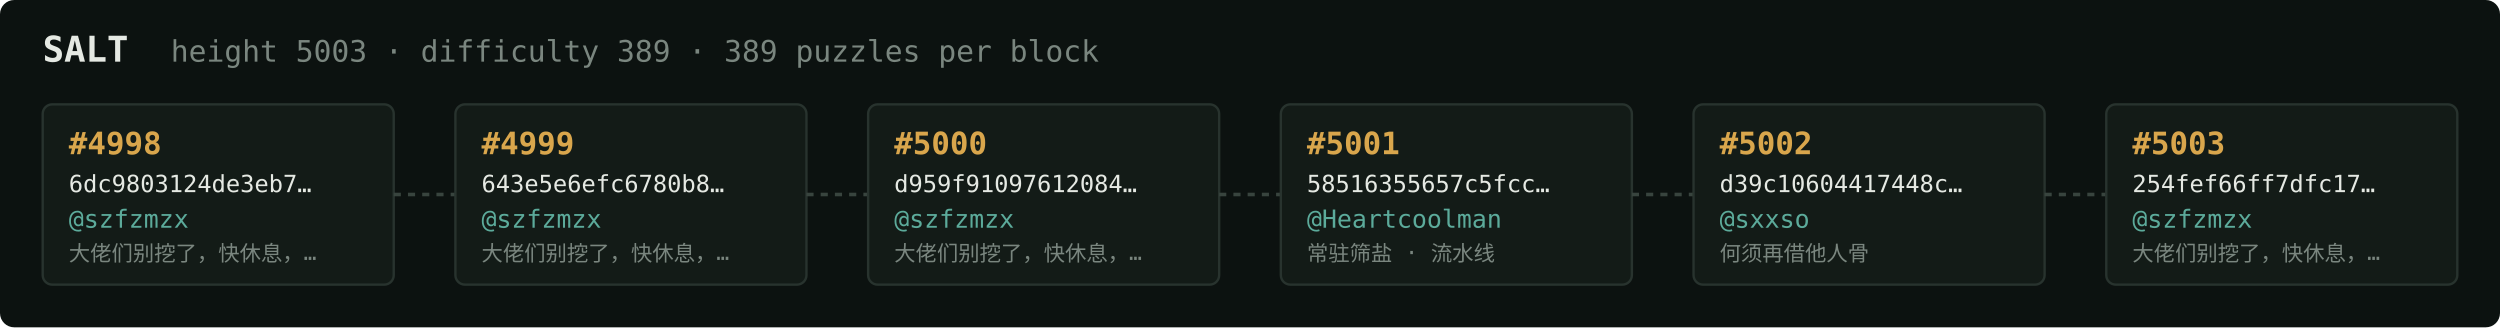
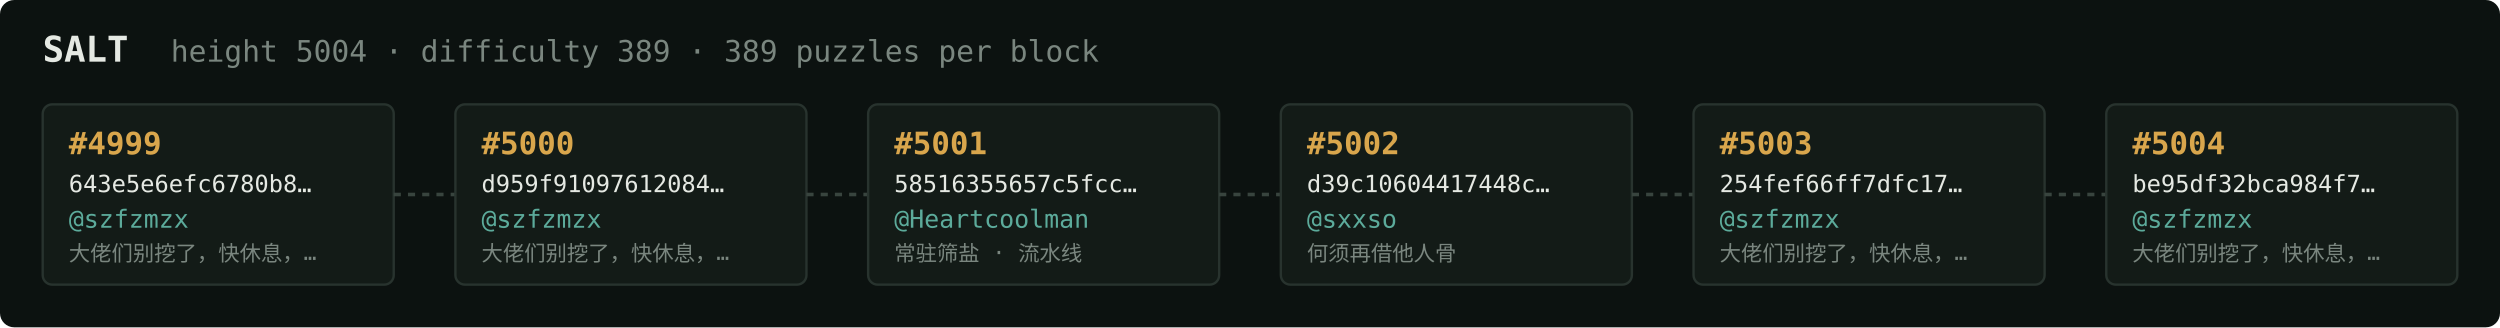
<svg xmlns="http://www.w3.org/2000/svg" width="1054" height="138" viewBox="0 0 1054 138" font-family="ui-monospace,SFMono-Regular,Menlo,monospace">
  <rect fill="#0c1210" width="1054" height="138" rx="6" />
  <text x="18" y="26" fill="#e5e9e3" font-size="15" font-weight="700">SALT</text>
-   <text x="72" y="26" fill="#7a867f" font-size="12.5">height 5003 · difficulty 389 · 389 puzzles per block</text>
+   <text x="72" y="26" fill="#7a867f" font-size="12.5">height 5004 · difficulty 389 · 389 puzzles per block</text>
  <rect x="18" y="44" width="148" height="76" rx="4" fill="#131b17" stroke="#28332e" stroke-width="1" />
-   <text x="29" y="65" fill="#d9a64c" font-size="13" font-weight="700">#4998</text>
-   <text x="29" y="81" fill="#e5e9e3" font-size="10">6dc9803124de3eb7…</text>
+   <text x="29" y="65" fill="#d9a64c" font-size="13" font-weight="700">#4999</text>
+   <text x="29" y="81" fill="#e5e9e3" font-size="10">643e5e6efc6780b8…</text>
  <text x="29" y="96" fill="#5cab9b" font-size="10.5">@szfzmzx</text>
  <text x="29" y="110" fill="#7a867f" font-size="9">大佬们别挖了，快休息，…</text>
  <line x1="166" y1="82.0" x2="192" y2="82.0" stroke="#38443e" stroke-width="1.5" stroke-dasharray="3 3" />
  <rect x="192" y="44" width="148" height="76" rx="4" fill="#131b17" stroke="#28332e" stroke-width="1" />
-   <text x="203" y="65" fill="#d9a64c" font-size="13" font-weight="700">#4999</text>
-   <text x="203" y="81" fill="#e5e9e3" font-size="10">643e5e6efc6780b8…</text>
+   <text x="203" y="65" fill="#d9a64c" font-size="13" font-weight="700">#5000</text>
+   <text x="203" y="81" fill="#e5e9e3" font-size="10">d959f91097612084…</text>
  <text x="203" y="96" fill="#5cab9b" font-size="10.5">@szfzmzx</text>
  <text x="203" y="110" fill="#7a867f" font-size="9">大佬们别挖了，快休息，…</text>
  <line x1="340" y1="82.0" x2="366" y2="82.0" stroke="#38443e" stroke-width="1.5" stroke-dasharray="3 3" />
  <rect x="366" y="44" width="148" height="76" rx="4" fill="#131b17" stroke="#28332e" stroke-width="1" />
-   <text x="377" y="65" fill="#d9a64c" font-size="13" font-weight="700">#5000</text>
-   <text x="377" y="81" fill="#e5e9e3" font-size="10">d959f91097612084…</text>
-   <text x="377" y="96" fill="#5cab9b" font-size="10.5">@szfzmzx</text>
-   <text x="377" y="110" fill="#7a867f" font-size="9">大佬们别挖了，快休息，…</text>
+   <text x="377" y="65" fill="#d9a64c" font-size="13" font-weight="700">#5001</text>
+   <text x="377" y="81" fill="#e5e9e3" font-size="10">58516355657c5fcc…</text>
+   <text x="377" y="96" fill="#5cab9b" font-size="10.5">@Heartcoolman</text>
+   <text x="377" y="110" fill="#7a867f" font-size="9">常驻筛盐 · 流水线</text>
  <line x1="514" y1="82.0" x2="540" y2="82.0" stroke="#38443e" stroke-width="1.5" stroke-dasharray="3 3" />
  <rect x="540" y="44" width="148" height="76" rx="4" fill="#131b17" stroke="#28332e" stroke-width="1" />
-   <text x="551" y="65" fill="#d9a64c" font-size="13" font-weight="700">#5001</text>
-   <text x="551" y="81" fill="#e5e9e3" font-size="10">58516355657c5fcc…</text>
-   <text x="551" y="96" fill="#5cab9b" font-size="10.5">@Heartcoolman</text>
-   <text x="551" y="110" fill="#7a867f" font-size="9">常驻筛盐 · 流水线</text>
+   <text x="551" y="65" fill="#d9a64c" font-size="13" font-weight="700">#5002</text>
+   <text x="551" y="81" fill="#e5e9e3" font-size="10">d39c10604417448c…</text>
+   <text x="551" y="96" fill="#5cab9b" font-size="10.5">@sxxso</text>
+   <text x="551" y="110" fill="#7a867f" font-size="9">何须再借他人骨</text>
  <line x1="688" y1="82.0" x2="714" y2="82.0" stroke="#38443e" stroke-width="1.5" stroke-dasharray="3 3" />
  <rect x="714" y="44" width="148" height="76" rx="4" fill="#131b17" stroke="#28332e" stroke-width="1" />
-   <text x="725" y="65" fill="#d9a64c" font-size="13" font-weight="700">#5002</text>
-   <text x="725" y="81" fill="#e5e9e3" font-size="10">d39c10604417448c…</text>
-   <text x="725" y="96" fill="#5cab9b" font-size="10.5">@sxxso</text>
-   <text x="725" y="110" fill="#7a867f" font-size="9">何须再借他人骨</text>
+   <text x="725" y="65" fill="#d9a64c" font-size="13" font-weight="700">#5003</text>
+   <text x="725" y="81" fill="#e5e9e3" font-size="10">254fef66ff7dfc17…</text>
+   <text x="725" y="96" fill="#5cab9b" font-size="10.5">@szfzmzx</text>
+   <text x="725" y="110" fill="#7a867f" font-size="9">大佬们别挖了，快休息，…</text>
  <line x1="862" y1="82.0" x2="888" y2="82.0" stroke="#38443e" stroke-width="1.5" stroke-dasharray="3 3" />
  <rect x="888" y="44" width="148" height="76" rx="4" fill="#131b17" stroke="#28332e" stroke-width="1" />
-   <text x="899" y="65" fill="#d9a64c" font-size="13" font-weight="700">#5003</text>
-   <text x="899" y="81" fill="#e5e9e3" font-size="10">254fef66ff7dfc17…</text>
+   <text x="899" y="65" fill="#d9a64c" font-size="13" font-weight="700">#5004</text>
+   <text x="899" y="81" fill="#e5e9e3" font-size="10">be95df32bca984f7…</text>
  <text x="899" y="96" fill="#5cab9b" font-size="10.5">@szfzmzx</text>
  <text x="899" y="110" fill="#7a867f" font-size="9">大佬们别挖了，快休息，…</text>
</svg>
